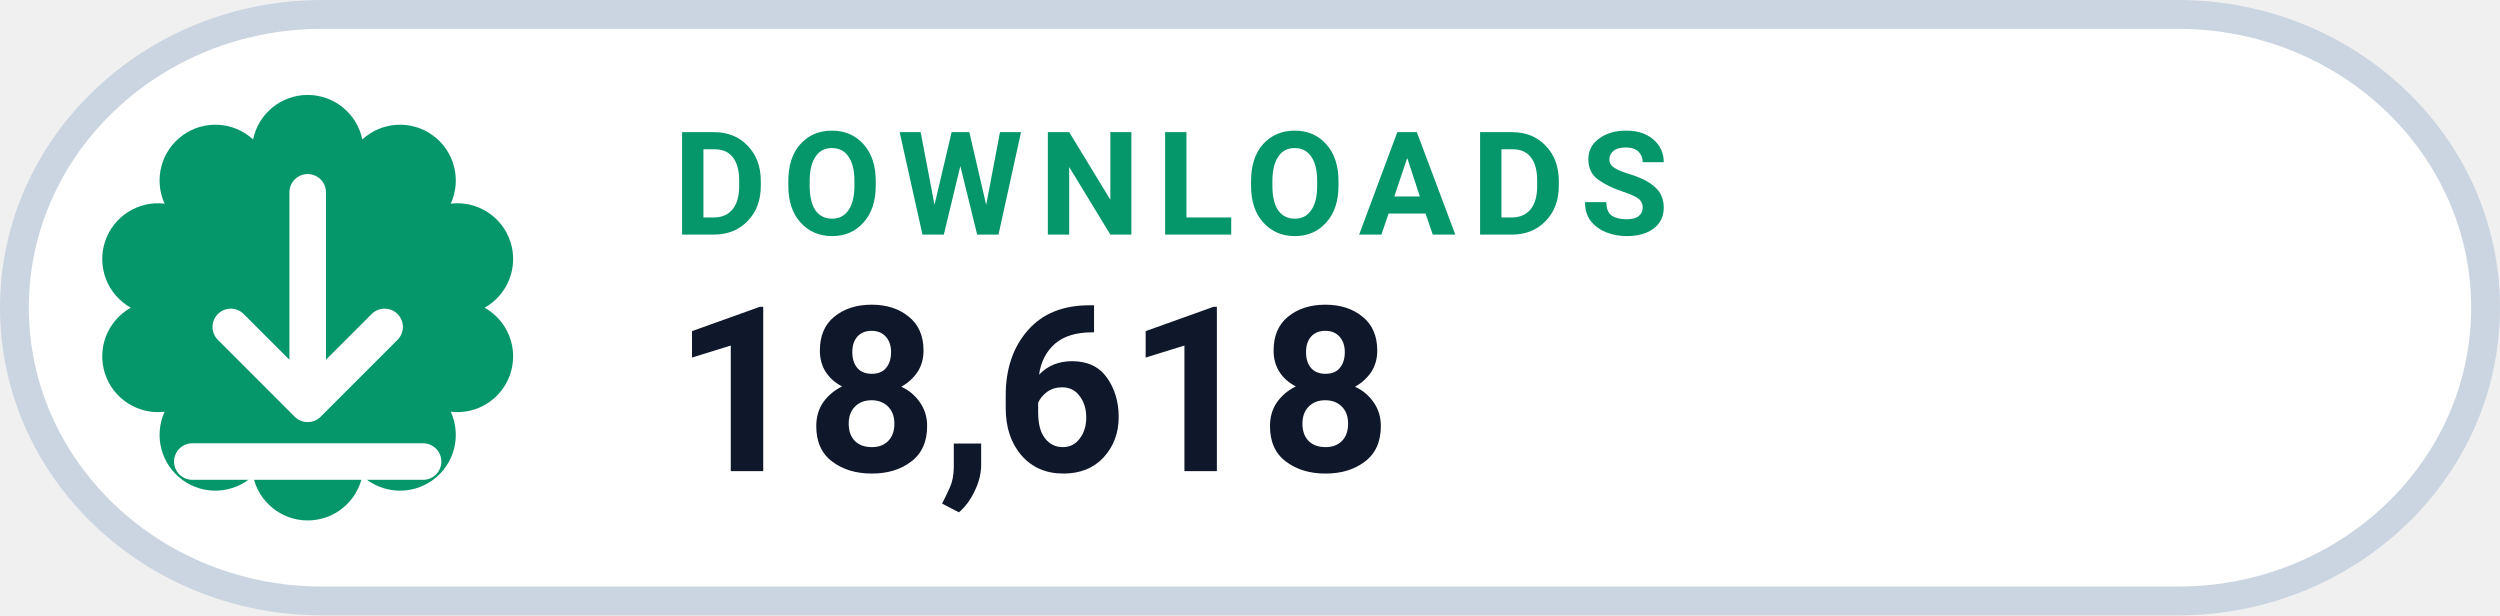
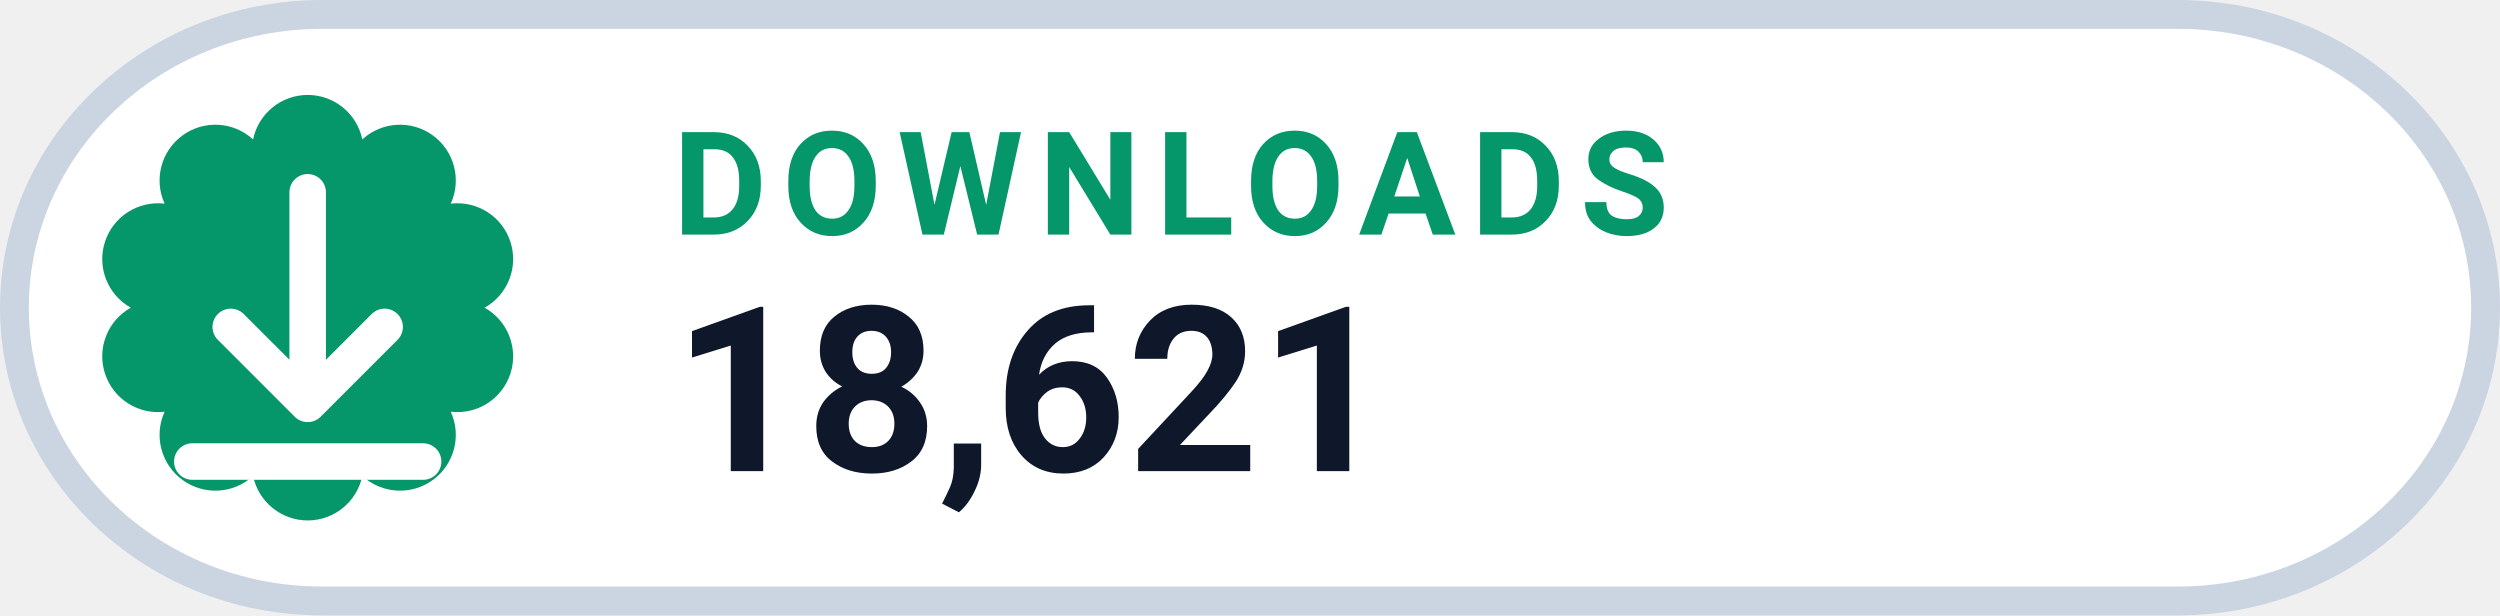
- <svg xmlns="http://www.w3.org/2000/svg" width="130" height="32" viewBox="0 0 130 32" role="img" aria-label="DOWNLOADS 18,618">
+ <svg xmlns="http://www.w3.org/2000/svg" width="130" height="32" viewBox="0 0 130 32" role="img" aria-label="DOWNLOADS 18,621">
  <rect x=".75" y=".75" width="128.5" height="30.5" rx="16" fill="#FFFFFF" stroke="#CBD5E1" stroke-width="1.5" />
  <path d="M 13.16 7.25 A 2.90 2.90 0 0 1 18.84 7.25 A 2.90 2.90 0 0 1 23.44 10.59 A 2.90 2.90 0 0 1 25.20 16.00 A 2.90 2.90 0 0 1 23.44 21.41 A 2.90 2.90 0 0 1 18.84 24.75 A 2.90 2.90 0 0 1 13.16 24.75 A 2.90 2.90 0 0 1 8.56 21.41 A 2.90 2.90 0 0 1 6.80 16.00 A 2.90 2.90 0 0 1 8.56 10.59 A 2.90 2.90 0 0 1 13.16 7.25 Z" fill="#059669" />
  <g transform="translate(16 16)" style="color:#FFFFFF;">
    <path d="M0 -6 v11 m0 0 l4 -4 m-4 4 l-4 -4 M-6 8 h12" fill="none" stroke="currentColor" stroke-width="1.9" stroke-linecap="round" stroke-linejoin="round" />
  </g>
  <text x="35" y="12.2" fill="#059669" font-family="-apple-system,BlinkMacSystemFont,'Segoe UI',Roboto,Helvetica,Arial,sans-serif" font-size="7.5" font-weight="700" letter-spacing=".8">DOWNLOADS</text>
-   <text x="35" y="24.5" fill="#0F172A" font-family="-apple-system,BlinkMacSystemFont,'Segoe UI',Roboto,Helvetica,Arial,sans-serif" font-size="12" font-weight="750">18,618</text>
+   <text x="35" y="24.5" fill="#0F172A" font-family="-apple-system,BlinkMacSystemFont,'Segoe UI',Roboto,Helvetica,Arial,sans-serif" font-size="12" font-weight="750">18,621</text>
</svg>
